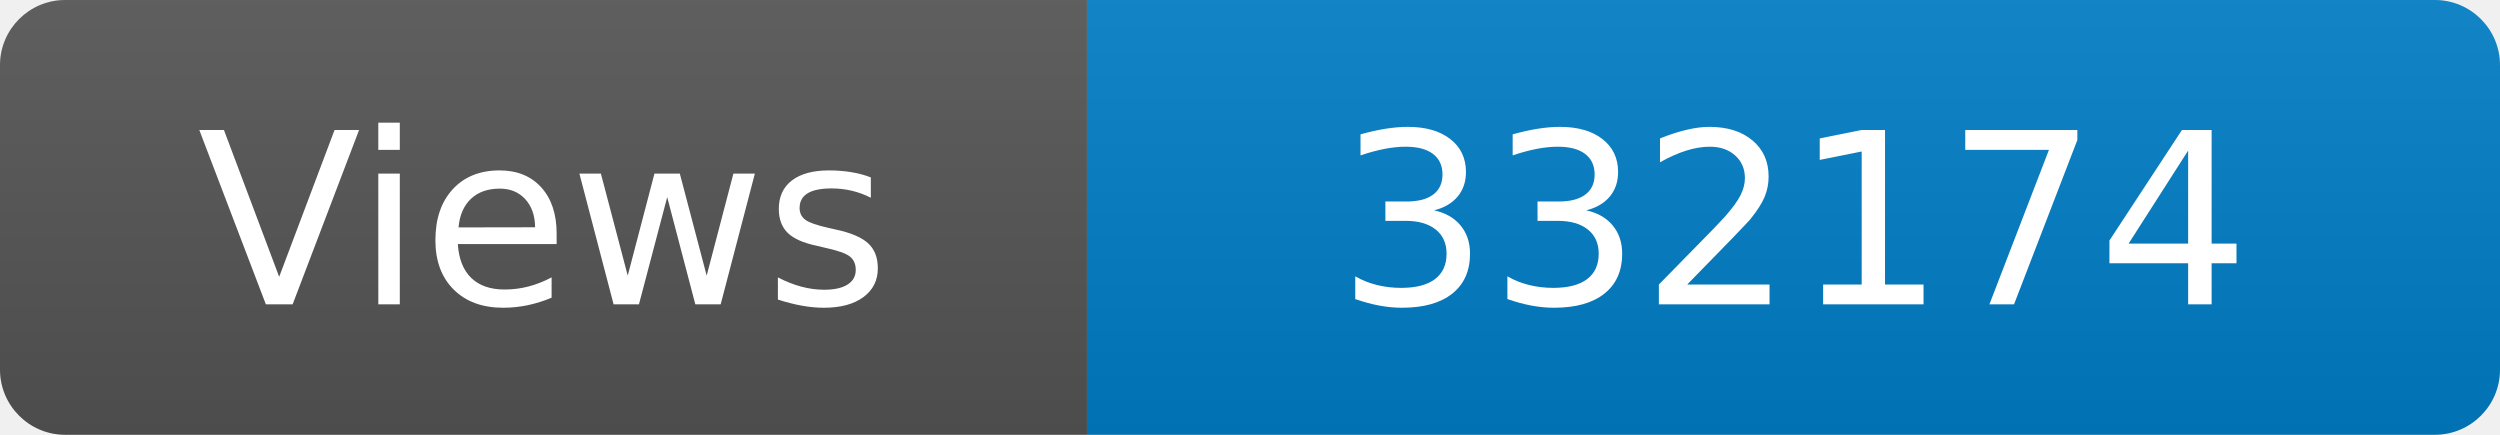
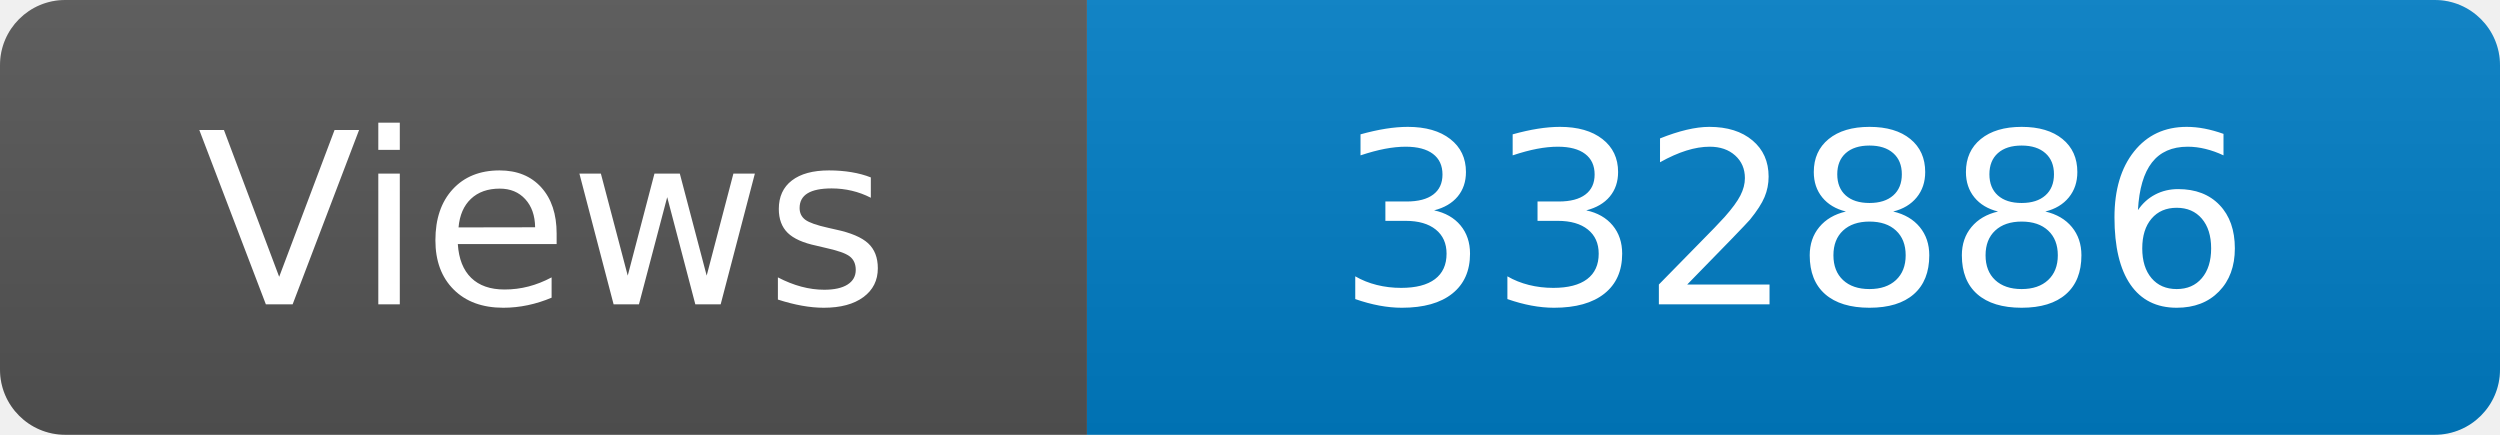
<svg xmlns="http://www.w3.org/2000/svg" width="115" height="20" role="img" aria-label="Maintained?: yes">
  <linearGradient id="s" x2="0" y2="100%">
    <stop offset="0" stop-color="#bbb" stop-opacity=".1" />
    <stop offset="1" stop-opacity=".1" />
  </linearGradient>
  <clipPath id="r">
    <rect width="115" height="20" rx="3" fill="#fff" />
  </clipPath>
  <g clip-path="url(#r)">
    <rect width="50" height="20" fill="#555" />
    <rect x="50" width="160" height="20" fill="#007ec6" />
    <rect width="115" height="20" fill="url(#s)" />
  </g>
  <g fill="#fff" text-anchor="middle" font-family="Verdana,Geneva,DejaVu Sans,sans-serif" font-size="110">
    <text x="250" y="140" transform="scale(.1)" fill="#fff">Views</text>
-     <text x="825" y="140" transform="scale(.1)" fill="#fff">332174</text>
+     <text x="825" y="140" transform="scale(.1)" fill="#fff">332886</text>
  </g>
</svg>
